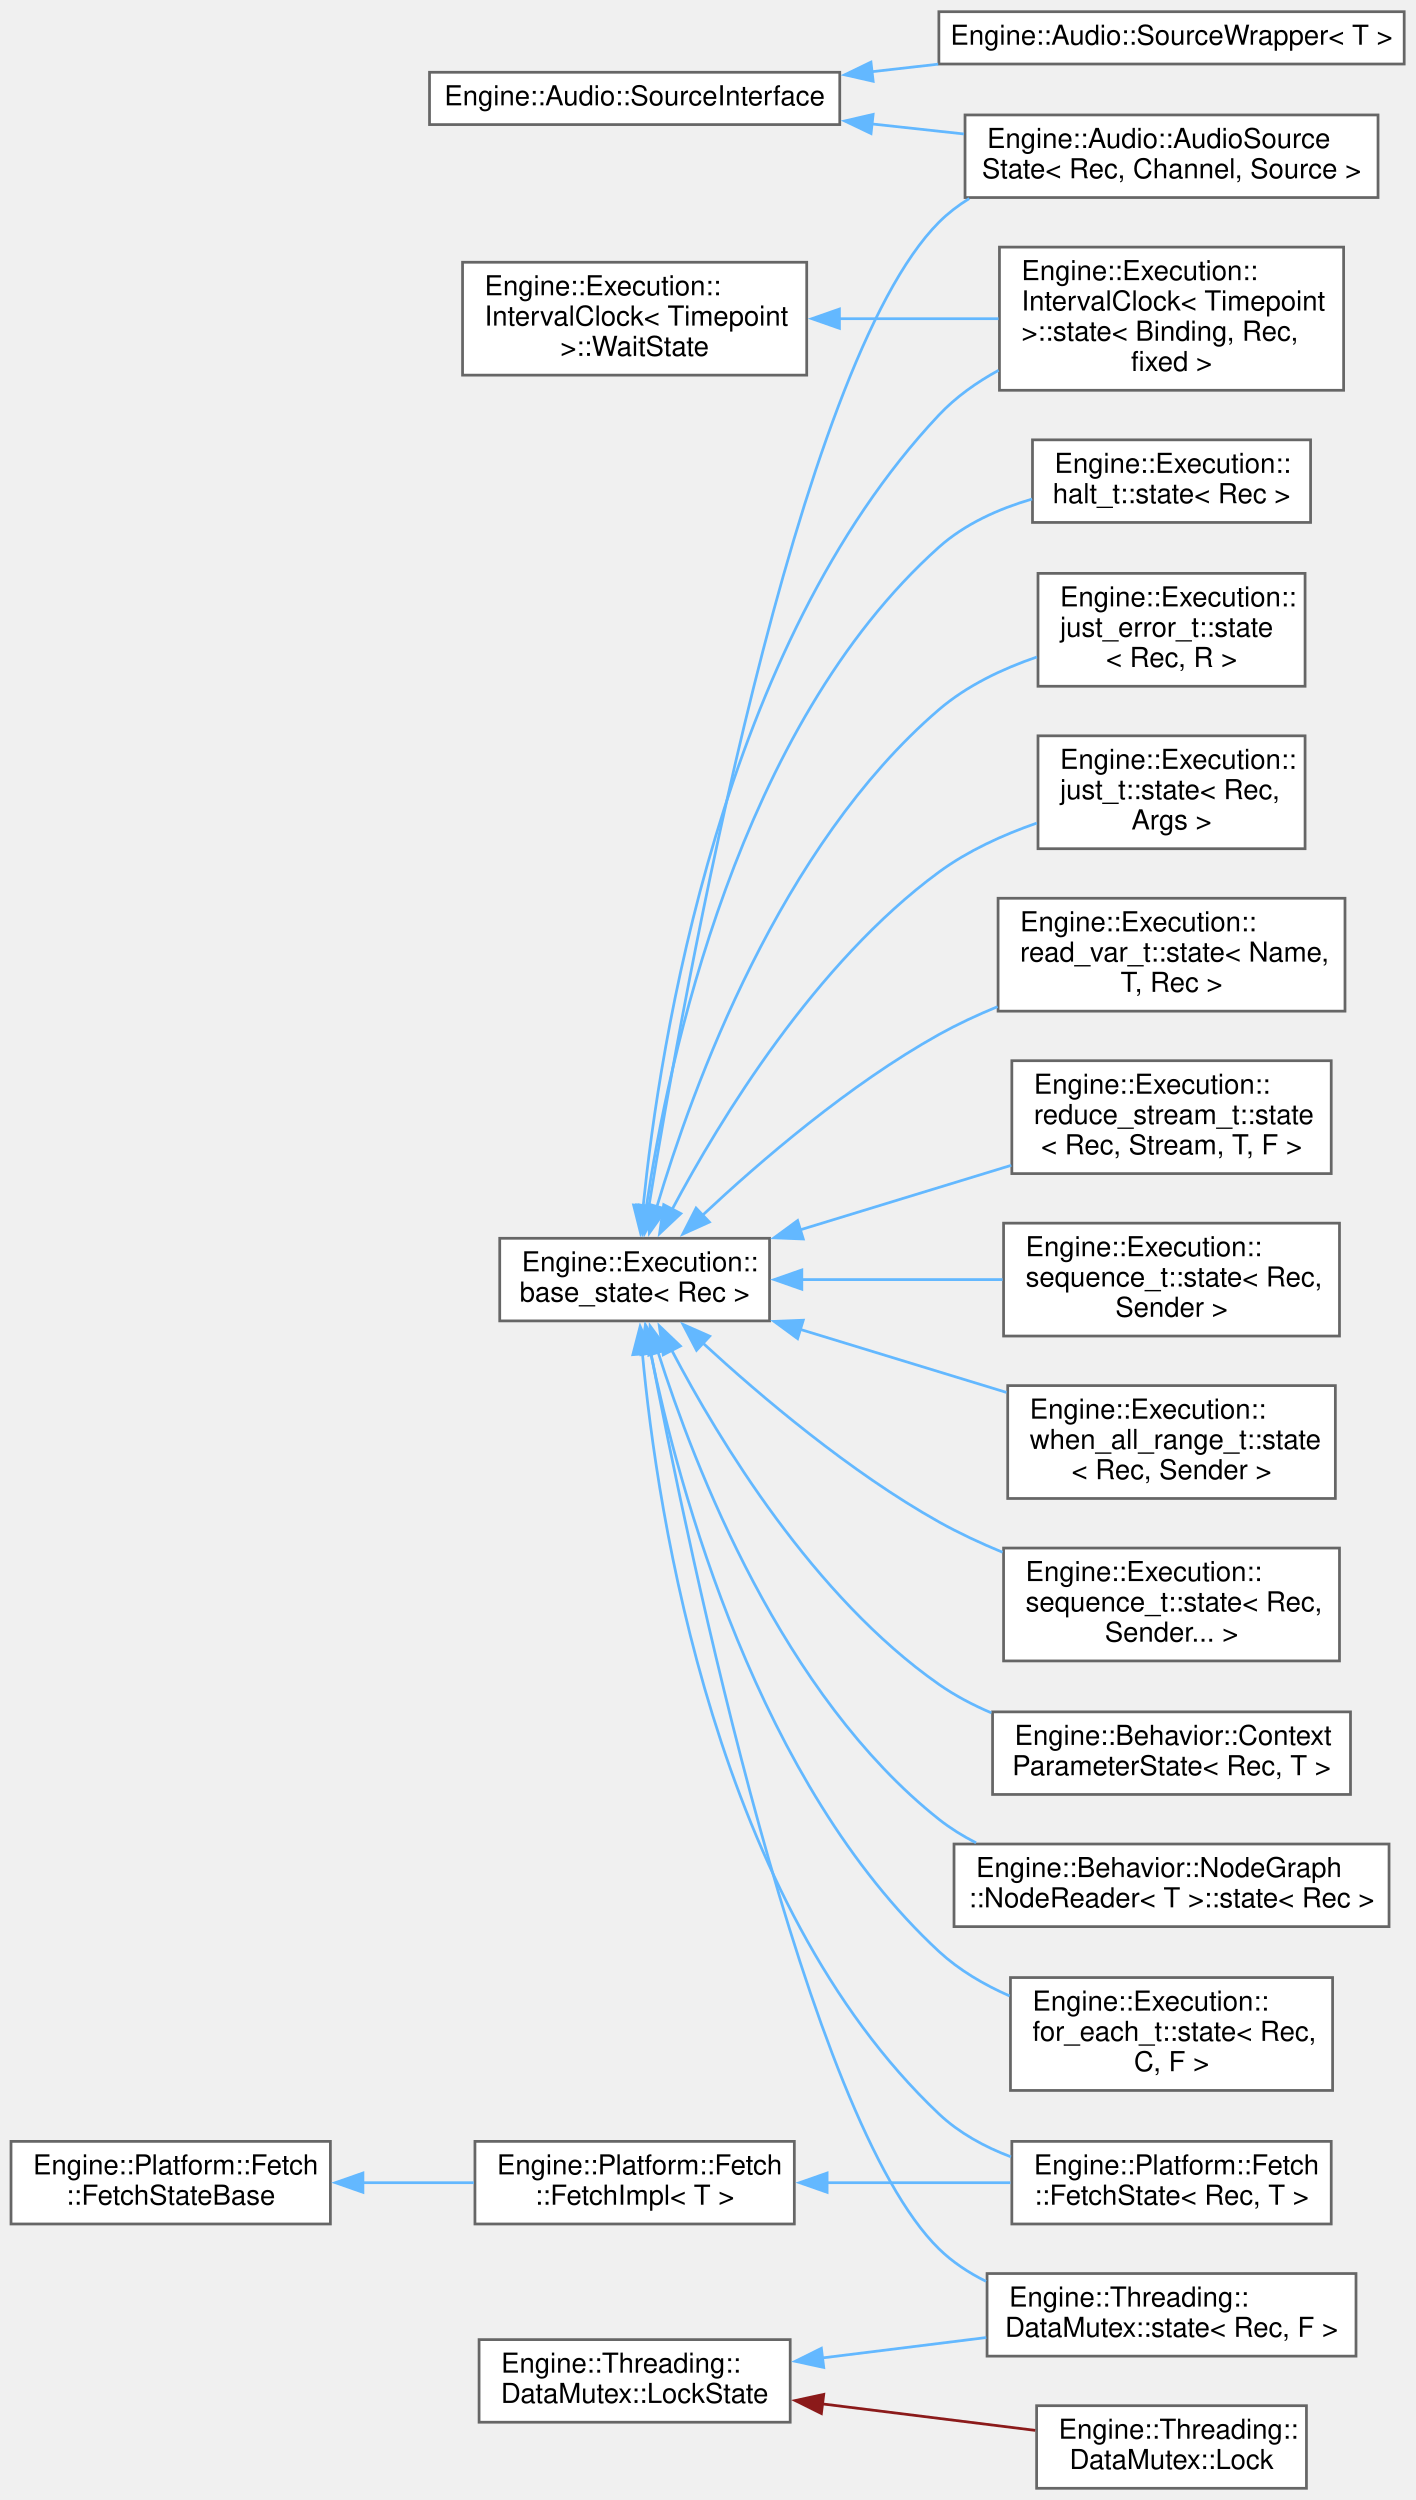
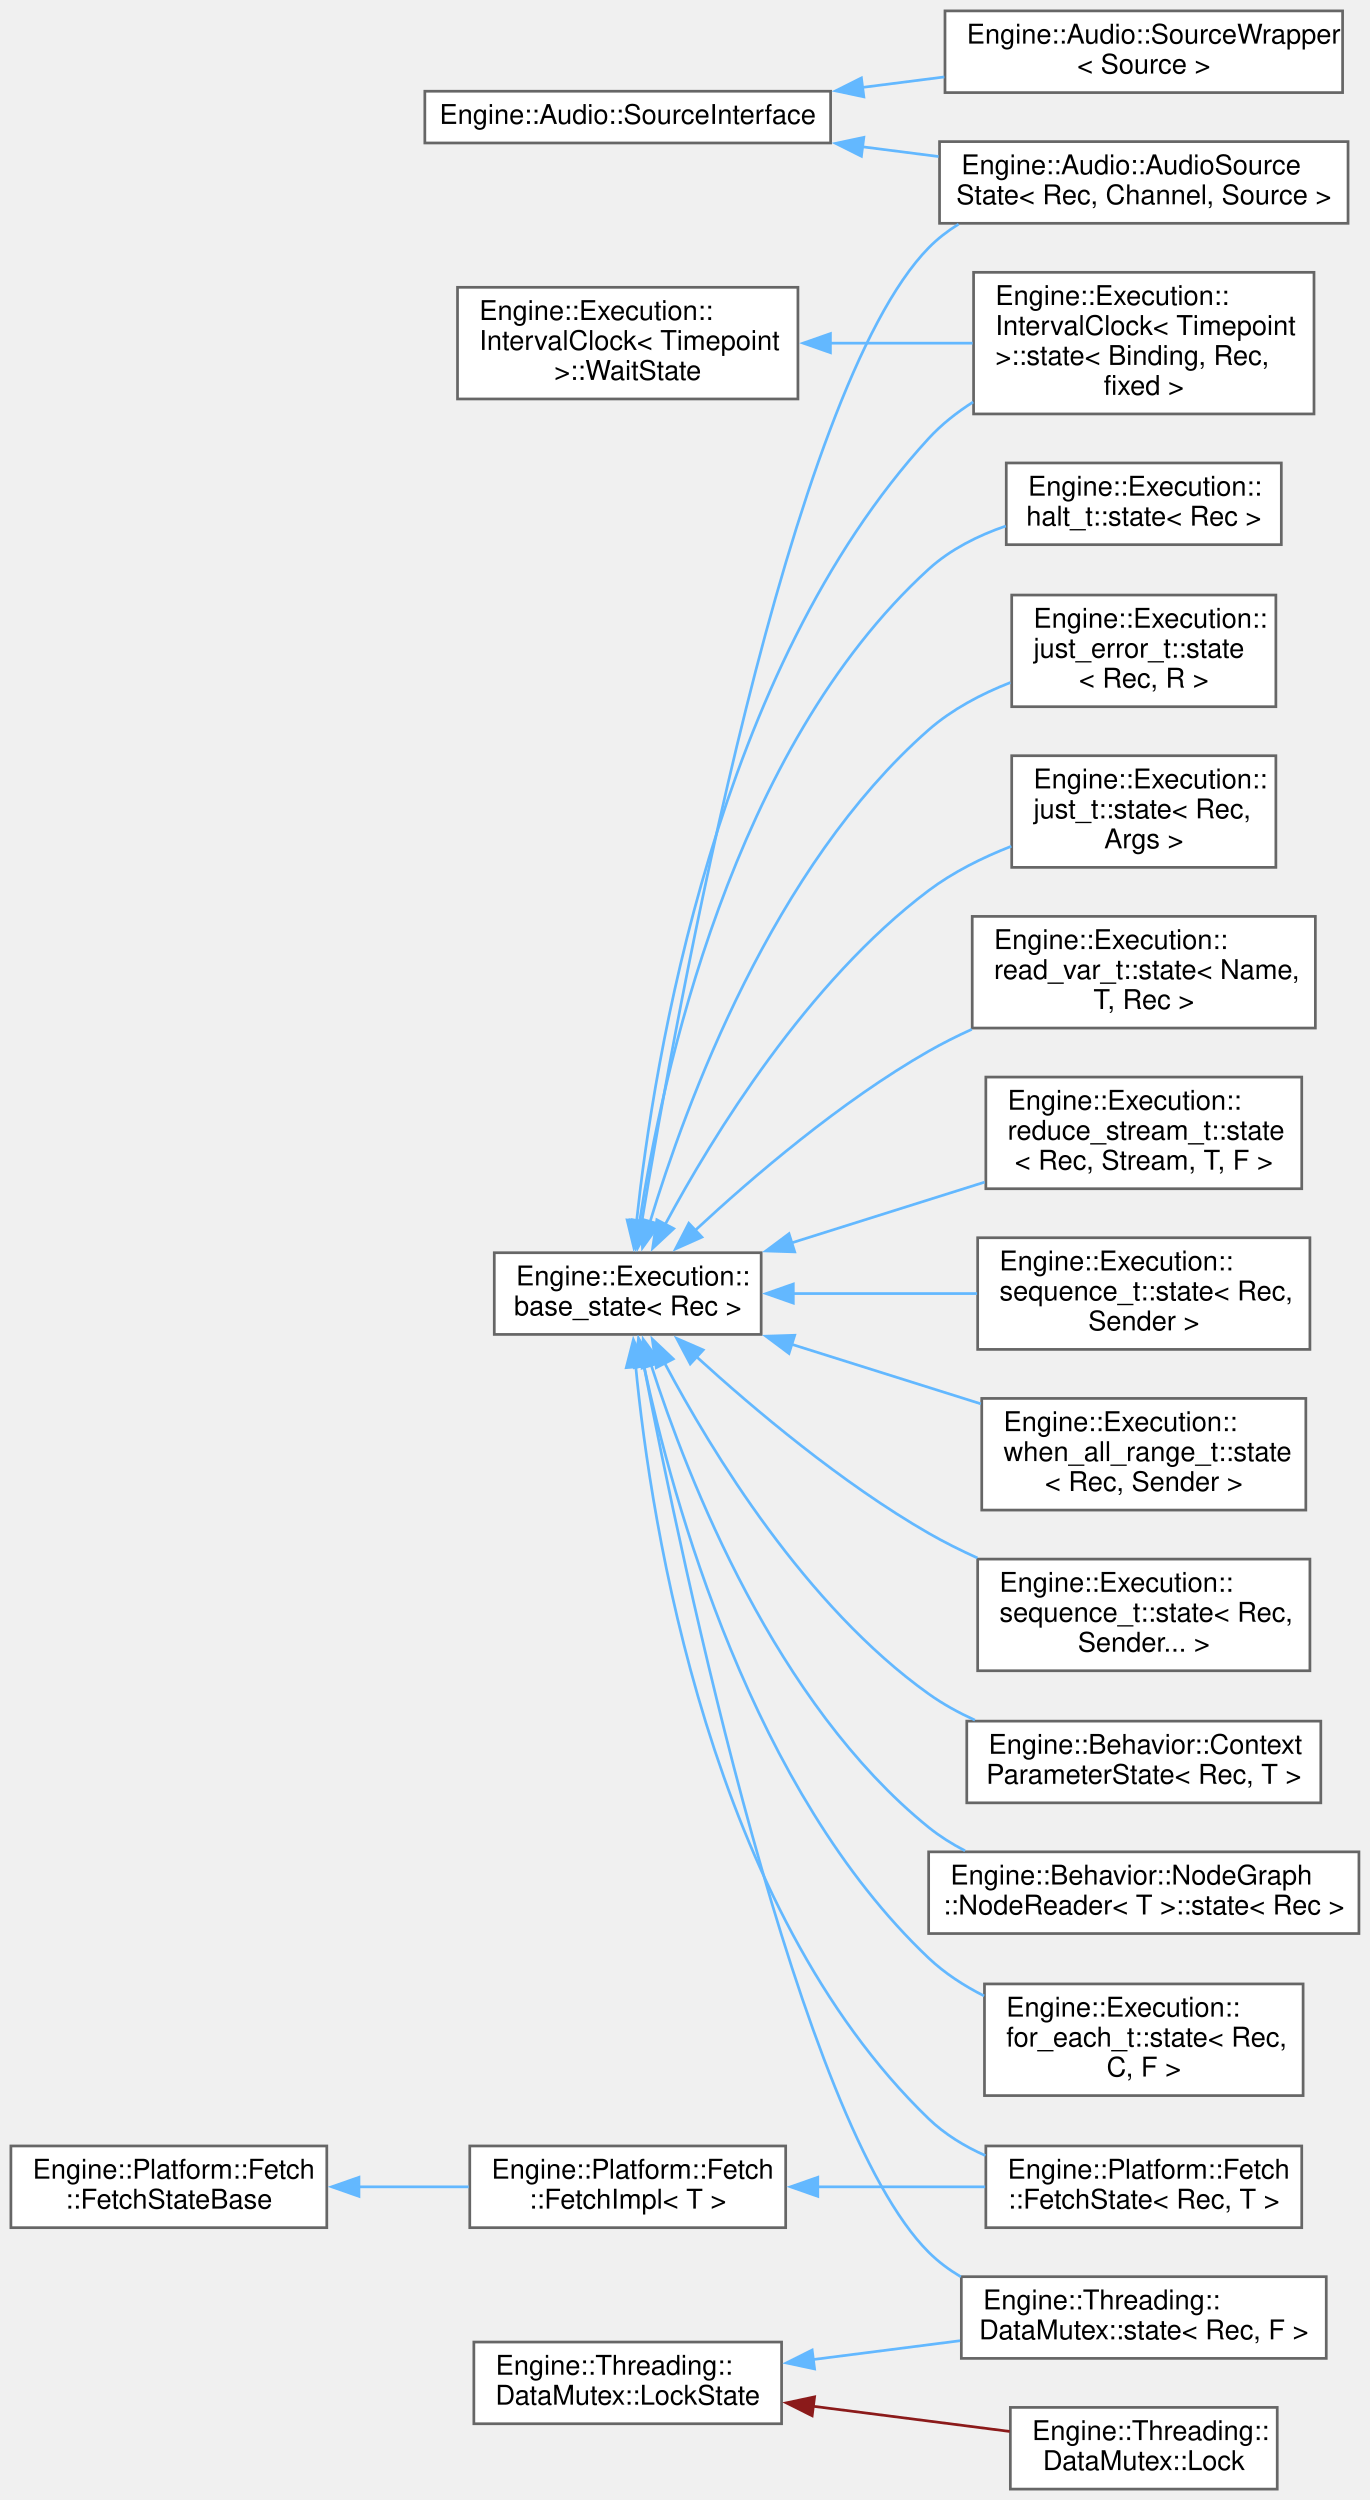
- <svg xmlns="http://www.w3.org/2000/svg" xmlns:xlink="http://www.w3.org/1999/xlink" width="514pt" height="908pt" viewBox="0.00 0.00 514.00 907.50">
-   <g id="graph0" class="graph" transform="scale(1 1) rotate(0) translate(4 903.5)">
+ <svg xmlns="http://www.w3.org/2000/svg" xmlns:xlink="http://www.w3.org/1999/xlink" width="503pt" height="918pt" viewBox="0.00 0.00 503.00 918.00">
+   <g id="graph0" class="graph" transform="scale(1 1) rotate(0) translate(4 914)">
    <g id="node1" class="node">
      <g id="a_node1">
        <a xlink:href="struct_engine_1_1_execution_1_1base__state.html" target="_top" xlink:title=" ">
          <polygon fill="white" stroke="#666666" points="275.5,-454 177.5,-454 177.5,-424 275.5,-424 275.5,-454" />
          <text text-anchor="start" x="185.5" y="-442" font-family="Helvetica,sans-Serif" font-size="10.00">Engine::Execution::</text>
          <text text-anchor="middle" x="226.5" y="-431" font-family="Helvetica,sans-Serif" font-size="10.00">base_state&lt; Rec &gt;</text>
        </a>
      </g>
    </g>
    <g id="node2" class="node">
      <g id="a_node2">
        <a xlink:href="struct_engine_1_1_execution_1_1sequence__t_1_1state.html" target="_top" xlink:title=" ">
-           <polygon fill="white" stroke="#666666" points="482.5,-341.5 360.5,-341.5 360.5,-300.5 482.5,-300.5 482.5,-341.5" />
-           <text text-anchor="start" x="368.5" y="-329.5" font-family="Helvetica,sans-Serif" font-size="10.00">Engine::Execution::</text>
-           <text text-anchor="start" x="368.5" y="-318.5" font-family="Helvetica,sans-Serif" font-size="10.00">sequence_t::state&lt; Rec,</text>
-           <text text-anchor="middle" x="421.5" y="-307.5" font-family="Helvetica,sans-Serif" font-size="10.00"> Sender... &gt;</text>
+           <polygon fill="white" stroke="#666666" points="477,-341.5 355,-341.5 355,-300.5 477,-300.5 477,-341.5" />
+           <text text-anchor="start" x="363" y="-329.5" font-family="Helvetica,sans-Serif" font-size="10.00">Engine::Execution::</text>
+           <text text-anchor="start" x="363" y="-318.5" font-family="Helvetica,sans-Serif" font-size="10.00">sequence_t::state&lt; Rec,</text>
+           <text text-anchor="middle" x="416" y="-307.5" font-family="Helvetica,sans-Serif" font-size="10.00"> Sender... &gt;</text>
        </a>
      </g>
    </g>
    <g id="edge1" class="edge">
-       <path fill="none" stroke="#63b8ff" d="M251.28,-415.96C272.39,-396.53 304.8,-369.05 337,-351 344.26,-346.93 352.17,-343.25 360.13,-339.96" />
-       <polygon fill="#63b8ff" stroke="#63b8ff" points="248.98,-413.33 244.07,-422.72 253.76,-418.44 248.98,-413.33" />
+       <path fill="none" stroke="#63b8ff" d="M251.75,-415.81C272.93,-396.5 305.18,-369.3 337,-351 342.66,-347.74 348.74,-344.71 354.92,-341.91" />
+       <polygon fill="#63b8ff" stroke="#63b8ff" points="249.46,-413.16 244.5,-422.52 254.21,-418.3 249.46,-413.16" />
    </g>
    <g id="node3" class="node">
      <g id="a_node3">
        <a xlink:href="struct_engine_1_1_audio_1_1_audio_source_state.html" target="_top" xlink:title=" ">
-           <polygon fill="white" stroke="#666666" points="496.5,-862 346.5,-862 346.5,-832 496.5,-832 496.5,-862" />
-           <text text-anchor="start" x="354.5" y="-850" font-family="Helvetica,sans-Serif" font-size="10.00">Engine::Audio::AudioSource</text>
-           <text text-anchor="middle" x="421.5" y="-839" font-family="Helvetica,sans-Serif" font-size="10.00">State&lt; Rec, Channel, Source &gt;</text>
+           <polygon fill="white" stroke="#666666" points="491,-862 341,-862 341,-832 491,-832 491,-862" />
+           <text text-anchor="start" x="349" y="-850" font-family="Helvetica,sans-Serif" font-size="10.00">Engine::Audio::AudioSource</text>
+           <text text-anchor="middle" x="416" y="-839" font-family="Helvetica,sans-Serif" font-size="10.00">State&lt; Rec, Channel, Source &gt;</text>
        </a>
      </g>
    </g>
    <g id="edge2" class="edge">
-       <path fill="none" stroke="#63b8ff" d="M231.64,-465.4C244.37,-543.5 285.29,-771.18 337,-823 340.3,-826.31 344.03,-829.17 348.03,-831.64" />
-       <polygon fill="#63b8ff" stroke="#63b8ff" points="235.12,-465.01 230.08,-455.7 228.21,-466.12 235.12,-465.01" />
+       <path fill="none" stroke="#63b8ff" d="M231.68,-465.36C244.54,-543.33 285.77,-770.7 337,-823 340.27,-826.34 344,-829.22 348,-831.7" />
+       <polygon fill="#63b8ff" stroke="#63b8ff" points="235.16,-464.98 230.11,-455.67 228.26,-466.1 235.16,-464.98" />
    </g>
    <g id="node4" class="node">
      <g id="a_node4">
        <a xlink:href="struct_engine_1_1_behavior_1_1_context_parameter_state.html" target="_top" xlink:title=" ">
-           <polygon fill="white" stroke="#666666" points="486.5,-282 356.5,-282 356.5,-252 486.5,-252 486.5,-282" />
-           <text text-anchor="start" x="364.5" y="-270" font-family="Helvetica,sans-Serif" font-size="10.00">Engine::Behavior::Context</text>
-           <text text-anchor="middle" x="421.5" y="-259" font-family="Helvetica,sans-Serif" font-size="10.00">ParameterState&lt; Rec, T &gt;</text>
+           <polygon fill="white" stroke="#666666" points="481,-282 351,-282 351,-252 481,-252 481,-282" />
+           <text text-anchor="start" x="359" y="-270" font-family="Helvetica,sans-Serif" font-size="10.00">Engine::Behavior::Context</text>
+           <text text-anchor="middle" x="416" y="-259" font-family="Helvetica,sans-Serif" font-size="10.00">ParameterState&lt; Rec, T &gt;</text>
        </a>
      </g>
    </g>
    <g id="edge3" class="edge">
-       <path fill="none" stroke="#63b8ff" d="M239.96,-413.36C257.24,-380.45 291.56,-323.81 337,-292 342.83,-287.92 349.33,-284.5 356.06,-281.63" />
-       <polygon fill="#63b8ff" stroke="#63b8ff" points="236.88,-411.69 235.45,-422.19 243.11,-414.88 236.88,-411.69" />
+       <path fill="none" stroke="#63b8ff" d="M240.05,-413.49C257.43,-380.72 291.87,-324.24 337,-292 342.21,-288.28 347.99,-285.1 353.99,-282.37" />
+       <polygon fill="#63b8ff" stroke="#63b8ff" points="236.99,-411.79 235.51,-422.28 243.21,-415 236.99,-411.79" />
    </g>
    <g id="node5" class="node">
      <g id="a_node5">
        <a xlink:href="struct_engine_1_1_behavior_1_1_node_graph_1_1_node_reader_1_1state.html" target="_top" xlink:title=" ">
-           <polygon fill="white" stroke="#666666" points="500.5,-234 342.5,-234 342.5,-204 500.5,-204 500.5,-234" />
-           <text text-anchor="start" x="350.5" y="-222" font-family="Helvetica,sans-Serif" font-size="10.00">Engine::Behavior::NodeGraph</text>
-           <text text-anchor="middle" x="421.5" y="-211" font-family="Helvetica,sans-Serif" font-size="10.00">::NodeReader&lt; T &gt;::state&lt; Rec &gt;</text>
+           <polygon fill="white" stroke="#666666" points="495,-234 337,-234 337,-204 495,-204 495,-234" />
+           <text text-anchor="start" x="345" y="-222" font-family="Helvetica,sans-Serif" font-size="10.00">Engine::Behavior::NodeGraph</text>
+           <text text-anchor="middle" x="416" y="-211" font-family="Helvetica,sans-Serif" font-size="10.00">::NodeReader&lt; T &gt;::state&lt; Rec &gt;</text>
        </a>
      </g>
    </g>
    <g id="edge4" class="edge">
-       <path fill="none" stroke="#63b8ff" d="M234.94,-412.85C248.29,-370.71 280.34,-287.95 337,-243 341.14,-239.72 345.7,-236.89 350.5,-234.44" />
-       <polygon fill="#63b8ff" stroke="#63b8ff" points="231.67,-411.56 232.11,-422.15 238.37,-413.61 231.67,-411.56" />
+       <path fill="none" stroke="#63b8ff" d="M235.12,-412.7C248.66,-370.65 280.88,-288.38 337,-243 341.08,-239.7 345.6,-236.86 350.37,-234.4" />
+       <polygon fill="#63b8ff" stroke="#63b8ff" points="231.79,-411.64 232.17,-422.23 238.47,-413.71 231.79,-411.64" />
    </g>
    <g id="node6" class="node">
      <g id="a_node6">
        <a xlink:href="struct_engine_1_1_execution_1_1_interval_clock_1_1state.html" target="_top" xlink:title=" ">
-           <polygon fill="white" stroke="#666666" points="484,-814 359,-814 359,-762 484,-762 484,-814" />
-           <text text-anchor="start" x="367" y="-802" font-family="Helvetica,sans-Serif" font-size="10.00">Engine::Execution::</text>
-           <text text-anchor="start" x="367" y="-791" font-family="Helvetica,sans-Serif" font-size="10.00">IntervalClock&lt; Timepoint</text>
-           <text text-anchor="start" x="367" y="-780" font-family="Helvetica,sans-Serif" font-size="10.00"> &gt;::state&lt; Binding, Rec,</text>
-           <text text-anchor="middle" x="421.5" y="-769" font-family="Helvetica,sans-Serif" font-size="10.00"> fixed &gt;</text>
+           <polygon fill="white" stroke="#666666" points="478.5,-814 353.5,-814 353.5,-762 478.5,-762 478.5,-814" />
+           <text text-anchor="start" x="361.5" y="-802" font-family="Helvetica,sans-Serif" font-size="10.00">Engine::Execution::</text>
+           <text text-anchor="start" x="361.5" y="-791" font-family="Helvetica,sans-Serif" font-size="10.00">IntervalClock&lt; Timepoint</text>
+           <text text-anchor="start" x="361.5" y="-780" font-family="Helvetica,sans-Serif" font-size="10.00"> &gt;::state&lt; Binding, Rec,</text>
+           <text text-anchor="middle" x="416" y="-769" font-family="Helvetica,sans-Serif" font-size="10.00"> fixed &gt;</text>
        </a>
      </g>
    </g>
    <g id="edge5" class="edge">
-       <path fill="none" stroke="#63b8ff" d="M229.59,-465.61C235.61,-524.85 257.98,-668.97 337,-753 343.14,-759.53 350.68,-764.88 358.7,-769.26" />
-       <polygon fill="#63b8ff" stroke="#63b8ff" points="233.09,-465.45 228.68,-455.82 226.12,-466.1 233.09,-465.45" />
+       <path fill="none" stroke="#63b8ff" d="M229.74,-465.47C236.07,-524.43 259.03,-668 337,-753 341.72,-758.14 347.33,-762.57 353.35,-766.39" />
+       <polygon fill="#63b8ff" stroke="#63b8ff" points="233.25,-465.34 228.78,-455.74 226.28,-466.03 233.25,-465.34" />
    </g>
    <g id="node7" class="node">
      <g id="a_node7">
        <a xlink:href="struct_engine_1_1_execution_1_1for__each__t_1_1state.html" target="_top" xlink:title=" ">
-           <polygon fill="white" stroke="#666666" points="480,-185.5 363,-185.5 363,-144.5 480,-144.5 480,-185.5" />
-           <text text-anchor="start" x="371" y="-173.5" font-family="Helvetica,sans-Serif" font-size="10.00">Engine::Execution::</text>
-           <text text-anchor="start" x="371" y="-162.5" font-family="Helvetica,sans-Serif" font-size="10.00">for_each_t::state&lt; Rec,</text>
-           <text text-anchor="middle" x="421.5" y="-151.5" font-family="Helvetica,sans-Serif" font-size="10.00"> C, F &gt;</text>
+           <polygon fill="white" stroke="#666666" points="474.5,-185.5 357.5,-185.5 357.5,-144.5 474.5,-144.5 474.5,-185.5" />
+           <text text-anchor="start" x="365.5" y="-173.5" font-family="Helvetica,sans-Serif" font-size="10.00">Engine::Execution::</text>
+           <text text-anchor="start" x="365.5" y="-162.5" font-family="Helvetica,sans-Serif" font-size="10.00">for_each_t::state&lt; Rec,</text>
+           <text text-anchor="middle" x="416" y="-151.5" font-family="Helvetica,sans-Serif" font-size="10.00"> C, F &gt;</text>
        </a>
      </g>
    </g>
    <g id="edge6" class="edge">
-       <path fill="none" stroke="#63b8ff" d="M232.24,-412.71C242.51,-363.22 271.38,-255.76 337,-195 344.35,-188.2 353.35,-182.92 362.68,-178.82" />
-       <polygon fill="#63b8ff" stroke="#63b8ff" points="228.87,-411.74 230.37,-422.22 235.74,-413.09 228.87,-411.74" />
+       <path fill="none" stroke="#63b8ff" d="M232.44,-412.53C242.97,-363.13 272.19,-256.36 337,-195 342.9,-189.41 349.95,-184.84 357.37,-181.09" />
+       <polygon fill="#63b8ff" stroke="#63b8ff" points="229.01,-411.81 230.45,-422.31 235.87,-413.2 229.01,-411.81" />
    </g>
    <g id="node8" class="node">
      <g id="a_node8">
        <a xlink:href="struct_engine_1_1_execution_1_1halt__t_1_1state.html" target="_top" xlink:title=" ">
-           <polygon fill="white" stroke="#666666" points="472,-744 371,-744 371,-714 472,-714 472,-744" />
-           <text text-anchor="start" x="379" y="-732" font-family="Helvetica,sans-Serif" font-size="10.00">Engine::Execution::</text>
-           <text text-anchor="middle" x="421.5" y="-721" font-family="Helvetica,sans-Serif" font-size="10.00">halt_t::state&lt; Rec &gt;</text>
+           <polygon fill="white" stroke="#666666" points="466.5,-744 365.5,-744 365.5,-714 466.5,-714 466.5,-744" />
+           <text text-anchor="start" x="373.5" y="-732" font-family="Helvetica,sans-Serif" font-size="10.00">Engine::Execution::</text>
+           <text text-anchor="middle" x="416" y="-721" font-family="Helvetica,sans-Serif" font-size="10.00">halt_t::state&lt; Rec &gt;</text>
        </a>
      </g>
    </g>
    <g id="edge7" class="edge">
-       <path fill="none" stroke="#63b8ff" d="M230.74,-465.43C238.69,-518.78 264.16,-639.8 337,-705 346.44,-713.45 358.68,-718.94 370.86,-722.5" />
-       <polygon fill="#63b8ff" stroke="#63b8ff" points="234.23,-465.18 229.39,-455.75 227.3,-466.14 234.23,-465.18" />
+       <path fill="none" stroke="#63b8ff" d="M230.84,-465.32C238.98,-518.46 264.77,-639.13 337,-705 344.96,-712.26 355.06,-717.32 365.34,-720.85" />
+       <polygon fill="#63b8ff" stroke="#63b8ff" points="234.34,-465.09 229.46,-455.68 227.41,-466.08 234.34,-465.09" />
    </g>
    <g id="node9" class="node">
      <g id="a_node9">
        <a xlink:href="struct_engine_1_1_execution_1_1just__error__t_1_1state.html" target="_top" xlink:title=" ">
-           <polygon fill="white" stroke="#666666" points="470,-695.5 373,-695.5 373,-654.5 470,-654.5 470,-695.5" />
-           <text text-anchor="start" x="381" y="-683.5" font-family="Helvetica,sans-Serif" font-size="10.00">Engine::Execution::</text>
-           <text text-anchor="start" x="381" y="-672.5" font-family="Helvetica,sans-Serif" font-size="10.00">just_error_t::state</text>
-           <text text-anchor="middle" x="421.5" y="-661.5" font-family="Helvetica,sans-Serif" font-size="10.00">&lt; Rec, R &gt;</text>
+           <polygon fill="white" stroke="#666666" points="464.5,-695.5 367.5,-695.5 367.5,-654.5 464.5,-654.5 464.5,-695.5" />
+           <text text-anchor="start" x="375.5" y="-683.5" font-family="Helvetica,sans-Serif" font-size="10.00">Engine::Execution::</text>
+           <text text-anchor="start" x="375.5" y="-672.5" font-family="Helvetica,sans-Serif" font-size="10.00">just_error_t::state</text>
+           <text text-anchor="middle" x="416" y="-661.5" font-family="Helvetica,sans-Serif" font-size="10.00">&lt; Rec, R &gt;</text>
        </a>
      </g>
    </g>
    <g id="edge8" class="edge">
-       <path fill="none" stroke="#63b8ff" d="M234.53,-465.31C247.52,-508.98 279.35,-596.52 337,-646 347.13,-654.7 360.02,-660.83 372.62,-665.14" />
-       <polygon fill="#63b8ff" stroke="#63b8ff" points="237.96,-464.57 231.84,-455.92 231.23,-466.5 237.96,-464.57" />
+       <path fill="none" stroke="#63b8ff" d="M234.65,-465.17C247.81,-508.65 279.89,-595.9 337,-646 345.58,-653.53 356.29,-659.17 367,-663.37" />
+       <polygon fill="#63b8ff" stroke="#63b8ff" points="238.09,-464.46 231.92,-455.84 231.37,-466.42 238.09,-464.46" />
    </g>
    <g id="node10" class="node">
      <g id="a_node10">
        <a xlink:href="struct_engine_1_1_execution_1_1just__t_1_1state.html" target="_top" xlink:title=" ">
-           <polygon fill="white" stroke="#666666" points="470,-636.5 373,-636.5 373,-595.5 470,-595.5 470,-636.5" />
-           <text text-anchor="start" x="381" y="-624.5" font-family="Helvetica,sans-Serif" font-size="10.00">Engine::Execution::</text>
-           <text text-anchor="start" x="381" y="-613.5" font-family="Helvetica,sans-Serif" font-size="10.00">just_t::state&lt; Rec,</text>
-           <text text-anchor="middle" x="421.5" y="-602.5" font-family="Helvetica,sans-Serif" font-size="10.00"> Args &gt;</text>
+           <polygon fill="white" stroke="#666666" points="464.5,-636.5 367.5,-636.5 367.5,-595.5 464.5,-595.5 464.5,-636.5" />
+           <text text-anchor="start" x="375.5" y="-624.5" font-family="Helvetica,sans-Serif" font-size="10.00">Engine::Execution::</text>
+           <text text-anchor="start" x="375.5" y="-613.5" font-family="Helvetica,sans-Serif" font-size="10.00">just_t::state&lt; Rec,</text>
+           <text text-anchor="middle" x="416" y="-602.5" font-family="Helvetica,sans-Serif" font-size="10.00"> Args &gt;</text>
        </a>
      </g>
    </g>
    <g id="edge9" class="edge">
-       <path fill="none" stroke="#63b8ff" d="M240.13,-464.52C257.59,-497.33 292.12,-554 337,-587 347.51,-594.73 360.24,-600.52 372.57,-604.81" />
-       <polygon fill="#63b8ff" stroke="#63b8ff" points="243.27,-462.98 235.56,-455.72 237.06,-466.21 243.27,-462.98" />
+       <path fill="none" stroke="#63b8ff" d="M240.24,-464.37C257.82,-497.02 292.48,-553.51 337,-587 346.01,-593.77 356.76,-599.11 367.37,-603.26" />
+       <polygon fill="#63b8ff" stroke="#63b8ff" points="243.39,-462.85 235.64,-455.62 237.19,-466.1 243.39,-462.85" />
    </g>
    <g id="node11" class="node">
      <g id="a_node11">
        <a xlink:href="struct_engine_1_1_execution_1_1read__var__t_1_1state.html" target="_top" xlink:title=" ">
-           <polygon fill="white" stroke="#666666" points="484.5,-577.5 358.5,-577.5 358.5,-536.5 484.5,-536.5 484.5,-577.5" />
-           <text text-anchor="start" x="366.5" y="-565.5" font-family="Helvetica,sans-Serif" font-size="10.00">Engine::Execution::</text>
-           <text text-anchor="start" x="366.5" y="-554.5" font-family="Helvetica,sans-Serif" font-size="10.00">read_var_t::state&lt; Name,</text>
-           <text text-anchor="middle" x="421.5" y="-543.5" font-family="Helvetica,sans-Serif" font-size="10.00"> T, Rec &gt;</text>
+           <polygon fill="white" stroke="#666666" points="479,-577.5 353,-577.5 353,-536.5 479,-536.5 479,-577.5" />
+           <text text-anchor="start" x="361" y="-565.5" font-family="Helvetica,sans-Serif" font-size="10.00">Engine::Execution::</text>
+           <text text-anchor="start" x="361" y="-554.5" font-family="Helvetica,sans-Serif" font-size="10.00">read_var_t::state&lt; Name,</text>
+           <text text-anchor="middle" x="416" y="-543.5" font-family="Helvetica,sans-Serif" font-size="10.00"> T, Rec &gt;</text>
        </a>
      </g>
    </g>
    <g id="edge10" class="edge">
-       <path fill="none" stroke="#63b8ff" d="M251.19,-462.4C272.24,-482.13 304.61,-509.95 337,-528 343.7,-531.73 350.97,-535.12 358.33,-538.14" />
-       <polygon fill="#63b8ff" stroke="#63b8ff" points="253.64,-459.9 243.99,-455.54 248.81,-464.97 253.64,-459.9" />
+       <path fill="none" stroke="#63b8ff" d="M251.29,-462.23C272.4,-481.84 304.8,-509.6 337,-528 342.02,-530.87 347.37,-533.55 352.83,-536.03" />
+       <polygon fill="#63b8ff" stroke="#63b8ff" points="253.74,-459.73 244.06,-455.41 248.93,-464.82 253.74,-459.73" />
    </g>
    <g id="node12" class="node">
      <g id="a_node12">
        <a xlink:href="struct_engine_1_1_execution_1_1reduce__stream__t_1_1state.html" target="_top" xlink:title=" ">
-           <polygon fill="white" stroke="#666666" points="479.5,-518.5 363.5,-518.5 363.5,-477.5 479.5,-477.5 479.5,-518.5" />
-           <text text-anchor="start" x="371.5" y="-506.5" font-family="Helvetica,sans-Serif" font-size="10.00">Engine::Execution::</text>
-           <text text-anchor="start" x="371.5" y="-495.5" font-family="Helvetica,sans-Serif" font-size="10.00">reduce_stream_t::state</text>
-           <text text-anchor="middle" x="421.5" y="-484.5" font-family="Helvetica,sans-Serif" font-size="10.00">&lt; Rec, Stream, T, F &gt;</text>
+           <polygon fill="white" stroke="#666666" points="474,-518.5 358,-518.5 358,-477.5 474,-477.5 474,-518.5" />
+           <text text-anchor="start" x="366" y="-506.5" font-family="Helvetica,sans-Serif" font-size="10.00">Engine::Execution::</text>
+           <text text-anchor="start" x="366" y="-495.5" font-family="Helvetica,sans-Serif" font-size="10.00">reduce_stream_t::state</text>
+           <text text-anchor="middle" x="416" y="-484.5" font-family="Helvetica,sans-Serif" font-size="10.00">&lt; Rec, Stream, T, F &gt;</text>
        </a>
      </g>
    </g>
    <g id="edge11" class="edge">
-       <path fill="none" stroke="#63b8ff" d="M286.61,-457.07C310.99,-464.52 339.14,-473.13 363.31,-480.52" />
-       <polygon fill="#63b8ff" stroke="#63b8ff" points="287.74,-453.75 277.15,-454.18 285.69,-460.45 287.74,-453.75" />
+       <path fill="none" stroke="#63b8ff" d="M286.62,-457.6C309.27,-464.73 335.05,-472.84 357.54,-479.92" />
+       <polygon fill="#63b8ff" stroke="#63b8ff" points="287.82,-454.31 277.23,-454.65 285.72,-460.99 287.82,-454.31" />
    </g>
    <g id="node13" class="node">
      <g id="a_node13">
        <a xlink:href="struct_engine_1_1_execution_1_1sequence__t_1_1state.html" target="_top" xlink:title=" ">
-           <polygon fill="white" stroke="#666666" points="482.5,-459.5 360.5,-459.5 360.5,-418.5 482.5,-418.5 482.5,-459.5" />
-           <text text-anchor="start" x="368.5" y="-447.5" font-family="Helvetica,sans-Serif" font-size="10.00">Engine::Execution::</text>
-           <text text-anchor="start" x="368.5" y="-436.5" font-family="Helvetica,sans-Serif" font-size="10.00">sequence_t::state&lt; Rec,</text>
-           <text text-anchor="middle" x="421.5" y="-425.5" font-family="Helvetica,sans-Serif" font-size="10.00"> Sender &gt;</text>
+           <polygon fill="white" stroke="#666666" points="477,-459.5 355,-459.5 355,-418.5 477,-418.5 477,-459.5" />
+           <text text-anchor="start" x="363" y="-447.5" font-family="Helvetica,sans-Serif" font-size="10.00">Engine::Execution::</text>
+           <text text-anchor="start" x="363" y="-436.5" font-family="Helvetica,sans-Serif" font-size="10.00">sequence_t::state&lt; Rec,</text>
+           <text text-anchor="middle" x="416" y="-425.5" font-family="Helvetica,sans-Serif" font-size="10.00"> Sender &gt;</text>
        </a>
      </g>
    </g>
    <g id="edge12" class="edge">
-       <path fill="none" stroke="#63b8ff" d="M287.14,-439C310.33,-439 336.86,-439 360.13,-439" />
-       <polygon fill="#63b8ff" stroke="#63b8ff" points="287.22,-435.5 277.22,-439 287.22,-442.5 287.22,-435.5" />
+       <path fill="none" stroke="#63b8ff" d="M287.13,-439C308.73,-439 333.14,-439 354.79,-439" />
+       <polygon fill="#63b8ff" stroke="#63b8ff" points="287.3,-435.5 277.3,-439 287.3,-442.5 287.3,-435.5" />
    </g>
    <g id="node14" class="node">
      <g id="a_node14">
        <a xlink:href="struct_engine_1_1_execution_1_1when__all__range__t_1_1state.html" target="_top" xlink:title=" ">
-           <polygon fill="white" stroke="#666666" points="481,-400.5 362,-400.5 362,-359.5 481,-359.5 481,-400.5" />
-           <text text-anchor="start" x="370" y="-388.5" font-family="Helvetica,sans-Serif" font-size="10.00">Engine::Execution::</text>
-           <text text-anchor="start" x="370" y="-377.5" font-family="Helvetica,sans-Serif" font-size="10.00">when_all_range_t::state</text>
-           <text text-anchor="middle" x="421.5" y="-366.5" font-family="Helvetica,sans-Serif" font-size="10.00">&lt; Rec, Sender &gt;</text>
+           <polygon fill="white" stroke="#666666" points="475.5,-400.5 356.5,-400.5 356.5,-359.5 475.5,-359.5 475.5,-400.5" />
+           <text text-anchor="start" x="364.5" y="-388.5" font-family="Helvetica,sans-Serif" font-size="10.00">Engine::Execution::</text>
+           <text text-anchor="start" x="364.5" y="-377.5" font-family="Helvetica,sans-Serif" font-size="10.00">when_all_range_t::state</text>
+           <text text-anchor="middle" x="416" y="-366.5" font-family="Helvetica,sans-Serif" font-size="10.00">&lt; Rec, Sender &gt;</text>
        </a>
      </g>
    </g>
    <g id="edge13" class="edge">
-       <path fill="none" stroke="#63b8ff" d="M286.7,-420.9C310.47,-413.64 337.8,-405.28 361.55,-398.02" />
-       <polygon fill="#63b8ff" stroke="#63b8ff" points="285.69,-417.55 277.15,-423.82 287.74,-424.25 285.69,-417.55" />
+       <path fill="none" stroke="#63b8ff" d="M286.73,-420.36C308.89,-413.39 334.04,-405.47 356.17,-398.51" />
+       <polygon fill="#63b8ff" stroke="#63b8ff" points="285.72,-417.01 277.23,-423.35 287.82,-423.69 285.72,-417.01" />
    </g>
    <g id="node15" class="node">
      <g id="a_node15">
        <a xlink:href="struct_engine_1_1_platform_1_1_fetch_1_1_fetch_state.html" target="_top" xlink:title=" ">
-           <polygon fill="white" stroke="#666666" points="479.5,-126 363.5,-126 363.5,-96 479.5,-96 479.5,-126" />
-           <text text-anchor="start" x="371.5" y="-114" font-family="Helvetica,sans-Serif" font-size="10.00">Engine::Platform::Fetch</text>
-           <text text-anchor="middle" x="421.5" y="-103" font-family="Helvetica,sans-Serif" font-size="10.00">::FetchState&lt; Rec, T &gt;</text>
+           <polygon fill="white" stroke="#666666" points="474,-126 358,-126 358,-96 474,-96 474,-126" />
+           <text text-anchor="start" x="366" y="-114" font-family="Helvetica,sans-Serif" font-size="10.00">Engine::Platform::Fetch</text>
+           <text text-anchor="middle" x="416" y="-103" font-family="Helvetica,sans-Serif" font-size="10.00">::FetchState&lt; Rec, T &gt;</text>
        </a>
      </g>
    </g>
    <g id="edge14" class="edge">
-       <path fill="none" stroke="#63b8ff" d="M229.31,-412.28C234.75,-353.6 255.99,-212.6 337,-136 344.37,-129.03 353.6,-124 363.21,-120.37" />
-       <polygon fill="#63b8ff" stroke="#63b8ff" points="225.85,-411.74 228.5,-422 232.82,-412.32 225.85,-411.74" />
+       <path fill="none" stroke="#63b8ff" d="M229.42,-412.4C235.08,-353.95 256.74,-213.38 337,-136 342.94,-130.28 350.19,-125.86 357.85,-122.46" />
+       <polygon fill="#63b8ff" stroke="#63b8ff" points="225.96,-411.8 228.58,-422.06 232.94,-412.41 225.96,-411.8" />
    </g>
    <g id="node16" class="node">
      <g id="a_node16">
        <a xlink:href="struct_engine_1_1_threading_1_1_data_mutex_1_1state.html" target="_top" xlink:title=" ">
-           <polygon fill="white" stroke="#666666" points="488.5,-78 354.5,-78 354.5,-48 488.5,-48 488.5,-78" />
-           <text text-anchor="start" x="362.5" y="-66" font-family="Helvetica,sans-Serif" font-size="10.00">Engine::Threading::</text>
-           <text text-anchor="middle" x="421.5" y="-55" font-family="Helvetica,sans-Serif" font-size="10.00">DataMutex::state&lt; Rec, F &gt;</text>
+           <polygon fill="white" stroke="#666666" points="483,-78 349,-78 349,-48 483,-48 483,-78" />
+           <text text-anchor="start" x="357" y="-66" font-family="Helvetica,sans-Serif" font-size="10.00">Engine::Threading::</text>
+           <text text-anchor="middle" x="416" y="-55" font-family="Helvetica,sans-Serif" font-size="10.00">DataMutex::state&lt; Rec, F &gt;</text>
        </a>
      </g>
    </g>
    <g id="edge15" class="edge">
-       <path fill="none" stroke="#63b8ff" d="M232.31,-412.86C246.32,-339.47 289.12,-133.85 337,-87 341.96,-82.15 347.83,-78.26 354.13,-75.16" />
-       <polygon fill="#63b8ff" stroke="#63b8ff" points="228.94,-411.87 230.53,-422.35 235.82,-413.17 228.94,-411.87" />
+       <path fill="none" stroke="#63b8ff" d="M232.36,-412.9C246.48,-339.63 289.56,-134.3 337,-87 340.51,-83.5 344.52,-80.51 348.83,-77.95" />
+       <polygon fill="#63b8ff" stroke="#63b8ff" points="228.99,-411.9 230.56,-422.37 235.86,-413.2 228.99,-411.9" />
    </g>
    <g id="node17" class="node">
      <g id="a_node17">
        <a xlink:href="struct_engine_1_1_platform_1_1_fetch_1_1_fetch_state_base.html" target="_top" xlink:title=" ">
          <polygon fill="white" stroke="#666666" points="116,-126 0,-126 0,-96 116,-96 116,-126" />
          <text text-anchor="start" x="8" y="-114" font-family="Helvetica,sans-Serif" font-size="10.00">Engine::Platform::Fetch</text>
          <text text-anchor="middle" x="58" y="-103" font-family="Helvetica,sans-Serif" font-size="10.00">::FetchStateBase</text>
        </a>
      </g>
    </g>
    <g id="node18" class="node">
      <g id="a_node18">
        <a xlink:href="struct_engine_1_1_platform_1_1_fetch_1_1_fetch_impl.html" target="_top" xlink:title=" ">
          <polygon fill="white" stroke="#666666" points="284.5,-126 168.5,-126 168.5,-96 284.5,-96 284.5,-126" />
          <text text-anchor="start" x="176.5" y="-114" font-family="Helvetica,sans-Serif" font-size="10.00">Engine::Platform::Fetch</text>
          <text text-anchor="middle" x="226.5" y="-103" font-family="Helvetica,sans-Serif" font-size="10.00">::FetchImpl&lt; T &gt;</text>
        </a>
      </g>
    </g>
    <g id="edge16" class="edge">
      <path fill="none" stroke="#63b8ff" d="M127.48,-111C140.98,-111 155.01,-111 168.09,-111" />
      <polygon fill="#63b8ff" stroke="#63b8ff" points="127.81,-107.5 117.81,-111 127.81,-114.5 127.81,-107.5" />
    </g>
    <g id="edge17" class="edge">
-       <path fill="none" stroke="#63b8ff" d="M296.11,-111C318,-111 341.99,-111 363,-111" />
-       <polygon fill="#63b8ff" stroke="#63b8ff" points="296.4,-107.5 286.4,-111 296.4,-114.5 296.4,-107.5" />
+       <path fill="none" stroke="#63b8ff" d="M296.14,-111C316.38,-111 338.31,-111 357.75,-111" />
+       <polygon fill="#63b8ff" stroke="#63b8ff" points="296.29,-107.5 286.29,-111 296.29,-114.5 296.29,-107.5" />
    </g>
    <g id="node19" class="node">
      <g id="a_node19">
        <a xlink:href="struct_engine_1_1_threading_1_1_data_mutex_1_1_lock_state.html" target="_top" xlink:title=" ">
          <polygon fill="white" stroke="#666666" points="283,-54 170,-54 170,-24 283,-24 283,-54" />
          <text text-anchor="start" x="178" y="-42" font-family="Helvetica,sans-Serif" font-size="10.00">Engine::Threading::</text>
          <text text-anchor="middle" x="226.5" y="-31" font-family="Helvetica,sans-Serif" font-size="10.00">DataMutex::LockState</text>
        </a>
      </g>
    </g>
    <g id="edge19" class="edge">
-       <path fill="none" stroke="#63b8ff" d="M294.48,-47.33C313.83,-49.73 334.92,-52.36 354.22,-54.76" />
-       <polygon fill="#63b8ff" stroke="#63b8ff" points="295.18,-43.89 284.83,-46.13 294.32,-50.84 295.18,-43.89" />
+       <path fill="none" stroke="#63b8ff" d="M294.56,-47.58C312.11,-49.83 331.03,-52.25 348.55,-54.49" />
+       <polygon fill="#63b8ff" stroke="#63b8ff" points="295.11,-44.13 284.75,-46.33 294.22,-51.07 295.11,-44.13" />
    </g>
    <g id="node20" class="node">
      <g id="a_node20">
        <a xlink:href="struct_engine_1_1_threading_1_1_data_mutex_1_1_lock.html" target="_top" xlink:title=" ">
-           <polygon fill="white" stroke="#666666" points="470.5,-30 372.5,-30 372.5,0 470.5,0 470.5,-30" />
-           <text text-anchor="start" x="380.5" y="-18" font-family="Helvetica,sans-Serif" font-size="10.00">Engine::Threading::</text>
-           <text text-anchor="middle" x="421.5" y="-7" font-family="Helvetica,sans-Serif" font-size="10.00">DataMutex::Lock</text>
+           <polygon fill="white" stroke="#666666" points="465,-30 367,-30 367,0 465,0 465,-30" />
+           <text text-anchor="start" x="375" y="-18" font-family="Helvetica,sans-Serif" font-size="10.00">Engine::Threading::</text>
+           <text text-anchor="middle" x="416" y="-7" font-family="Helvetica,sans-Serif" font-size="10.00">DataMutex::Lock</text>
        </a>
      </g>
    </g>
    <g id="edge18" class="edge">
-       <path fill="none" stroke="#8b1a1a" d="M294.43,-30.68C319.95,-27.5 348.52,-23.95 372.01,-21.03" />
-       <polygon fill="#8b1a1a" stroke="#8b1a1a" points="294.32,-27.16 284.83,-31.87 295.18,-34.11 294.32,-27.16" />
+       <path fill="none" stroke="#8b1a1a" d="M294.39,-30.44C318.29,-27.38 344.74,-23.99 366.77,-21.17" />
+       <polygon fill="#8b1a1a" stroke="#8b1a1a" points="294.22,-26.93 284.75,-31.67 295.11,-33.87 294.22,-26.93" />
    </g>
    <g id="node21" class="node">
      <g id="a_node21">
        <a xlink:href="struct_engine_1_1_audio_1_1_source_interface.html" target="_top" xlink:title=" ">
-           <polygon fill="white" stroke="#666666" points="301,-877.5 152,-877.5 152,-858.5 301,-858.5 301,-877.5" />
-           <text text-anchor="middle" x="226.5" y="-865.5" font-family="Helvetica,sans-Serif" font-size="10.00">Engine::Audio::SourceInterface</text>
+           <polygon fill="white" stroke="#666666" points="301,-880.5 152,-880.5 152,-861.5 301,-861.5 301,-880.5" />
+           <text text-anchor="middle" x="226.5" y="-868.5" font-family="Helvetica,sans-Serif" font-size="10.00">Engine::Audio::SourceInterface</text>
        </a>
      </g>
    </g>
    <g id="edge20" class="edge">
-       <path fill="none" stroke="#63b8ff" d="M312.42,-858.76C323.65,-857.54 335.08,-856.29 346.11,-855.09" />
-       <polygon fill="#63b8ff" stroke="#63b8ff" points="312.36,-855.25 302.8,-859.81 313.12,-862.2 312.36,-855.25" />
+       <path fill="none" stroke="#63b8ff" d="M312.64,-860.1C321.98,-858.91 331.43,-857.7 340.62,-856.52" />
+       <polygon fill="#63b8ff" stroke="#63b8ff" points="312.31,-856.62 302.84,-861.36 313.2,-863.56 312.31,-856.62" />
    </g>
    <g id="node22" class="node">
      <g id="a_node22">
        <a xlink:href="struct_engine_1_1_audio_1_1_source_wrapper.html" target="_top" xlink:title=" ">
-           <polygon fill="white" stroke="#666666" points="506,-899.5 337,-899.5 337,-880.5 506,-880.5 506,-899.5" />
-           <text text-anchor="middle" x="421.5" y="-887.5" font-family="Helvetica,sans-Serif" font-size="10.00">Engine::Audio::SourceWrapper&lt; T &gt;</text>
+           <polygon fill="white" stroke="#666666" points="489,-910 343,-910 343,-880 489,-880 489,-910" />
+           <text text-anchor="start" x="351" y="-898" font-family="Helvetica,sans-Serif" font-size="10.00">Engine::Audio::SourceWrapper</text>
+           <text text-anchor="middle" x="416" y="-887" font-family="Helvetica,sans-Serif" font-size="10.00">&lt; Source &gt;</text>
        </a>
      </g>
    </g>
    <g id="edge21" class="edge">
-       <path fill="none" stroke="#63b8ff" d="M312.56,-877.7C320.59,-878.61 328.73,-879.54 336.76,-880.45" />
-       <polygon fill="#63b8ff" stroke="#63b8ff" points="313.13,-874.24 302.79,-876.58 312.33,-881.19 313.13,-874.24" />
+       <path fill="none" stroke="#63b8ff" d="M312.62,-881.9C322.69,-883.18 332.9,-884.49 342.77,-885.75" />
+       <polygon fill="#63b8ff" stroke="#63b8ff" points="313.2,-878.44 302.84,-880.64 312.31,-885.38 313.2,-878.44" />
    </g>
    <g id="node23" class="node">
      <g id="a_node23">
        <a xlink:href="struct_engine_1_1_execution_1_1_interval_clock_1_1_wait_state.html" target="_top" xlink:title=" ">
          <polygon fill="white" stroke="#666666" points="289,-808.5 164,-808.5 164,-767.5 289,-767.5 289,-808.5" />
          <text text-anchor="start" x="172" y="-796.5" font-family="Helvetica,sans-Serif" font-size="10.00">Engine::Execution::</text>
          <text text-anchor="start" x="172" y="-785.5" font-family="Helvetica,sans-Serif" font-size="10.00">IntervalClock&lt; Timepoint</text>
          <text text-anchor="middle" x="226.5" y="-774.5" font-family="Helvetica,sans-Serif" font-size="10.00"> &gt;::WaitState</text>
        </a>
      </g>
    </g>
    <g id="edge22" class="edge">
-       <path fill="none" stroke="#63b8ff" d="M300.74,-788C319.83,-788 340.22,-788 358.66,-788" />
-       <polygon fill="#63b8ff" stroke="#63b8ff" points="300.88,-784.5 290.88,-788 300.88,-791.5 300.88,-784.5" />
+       <path fill="none" stroke="#63b8ff" d="M300.65,-788C318.01,-788 336.35,-788 353.15,-788" />
+       <polygon fill="#63b8ff" stroke="#63b8ff" points="300.93,-784.5 290.93,-788 300.93,-791.5 300.93,-784.5" />
    </g>
  </g>
</svg>
